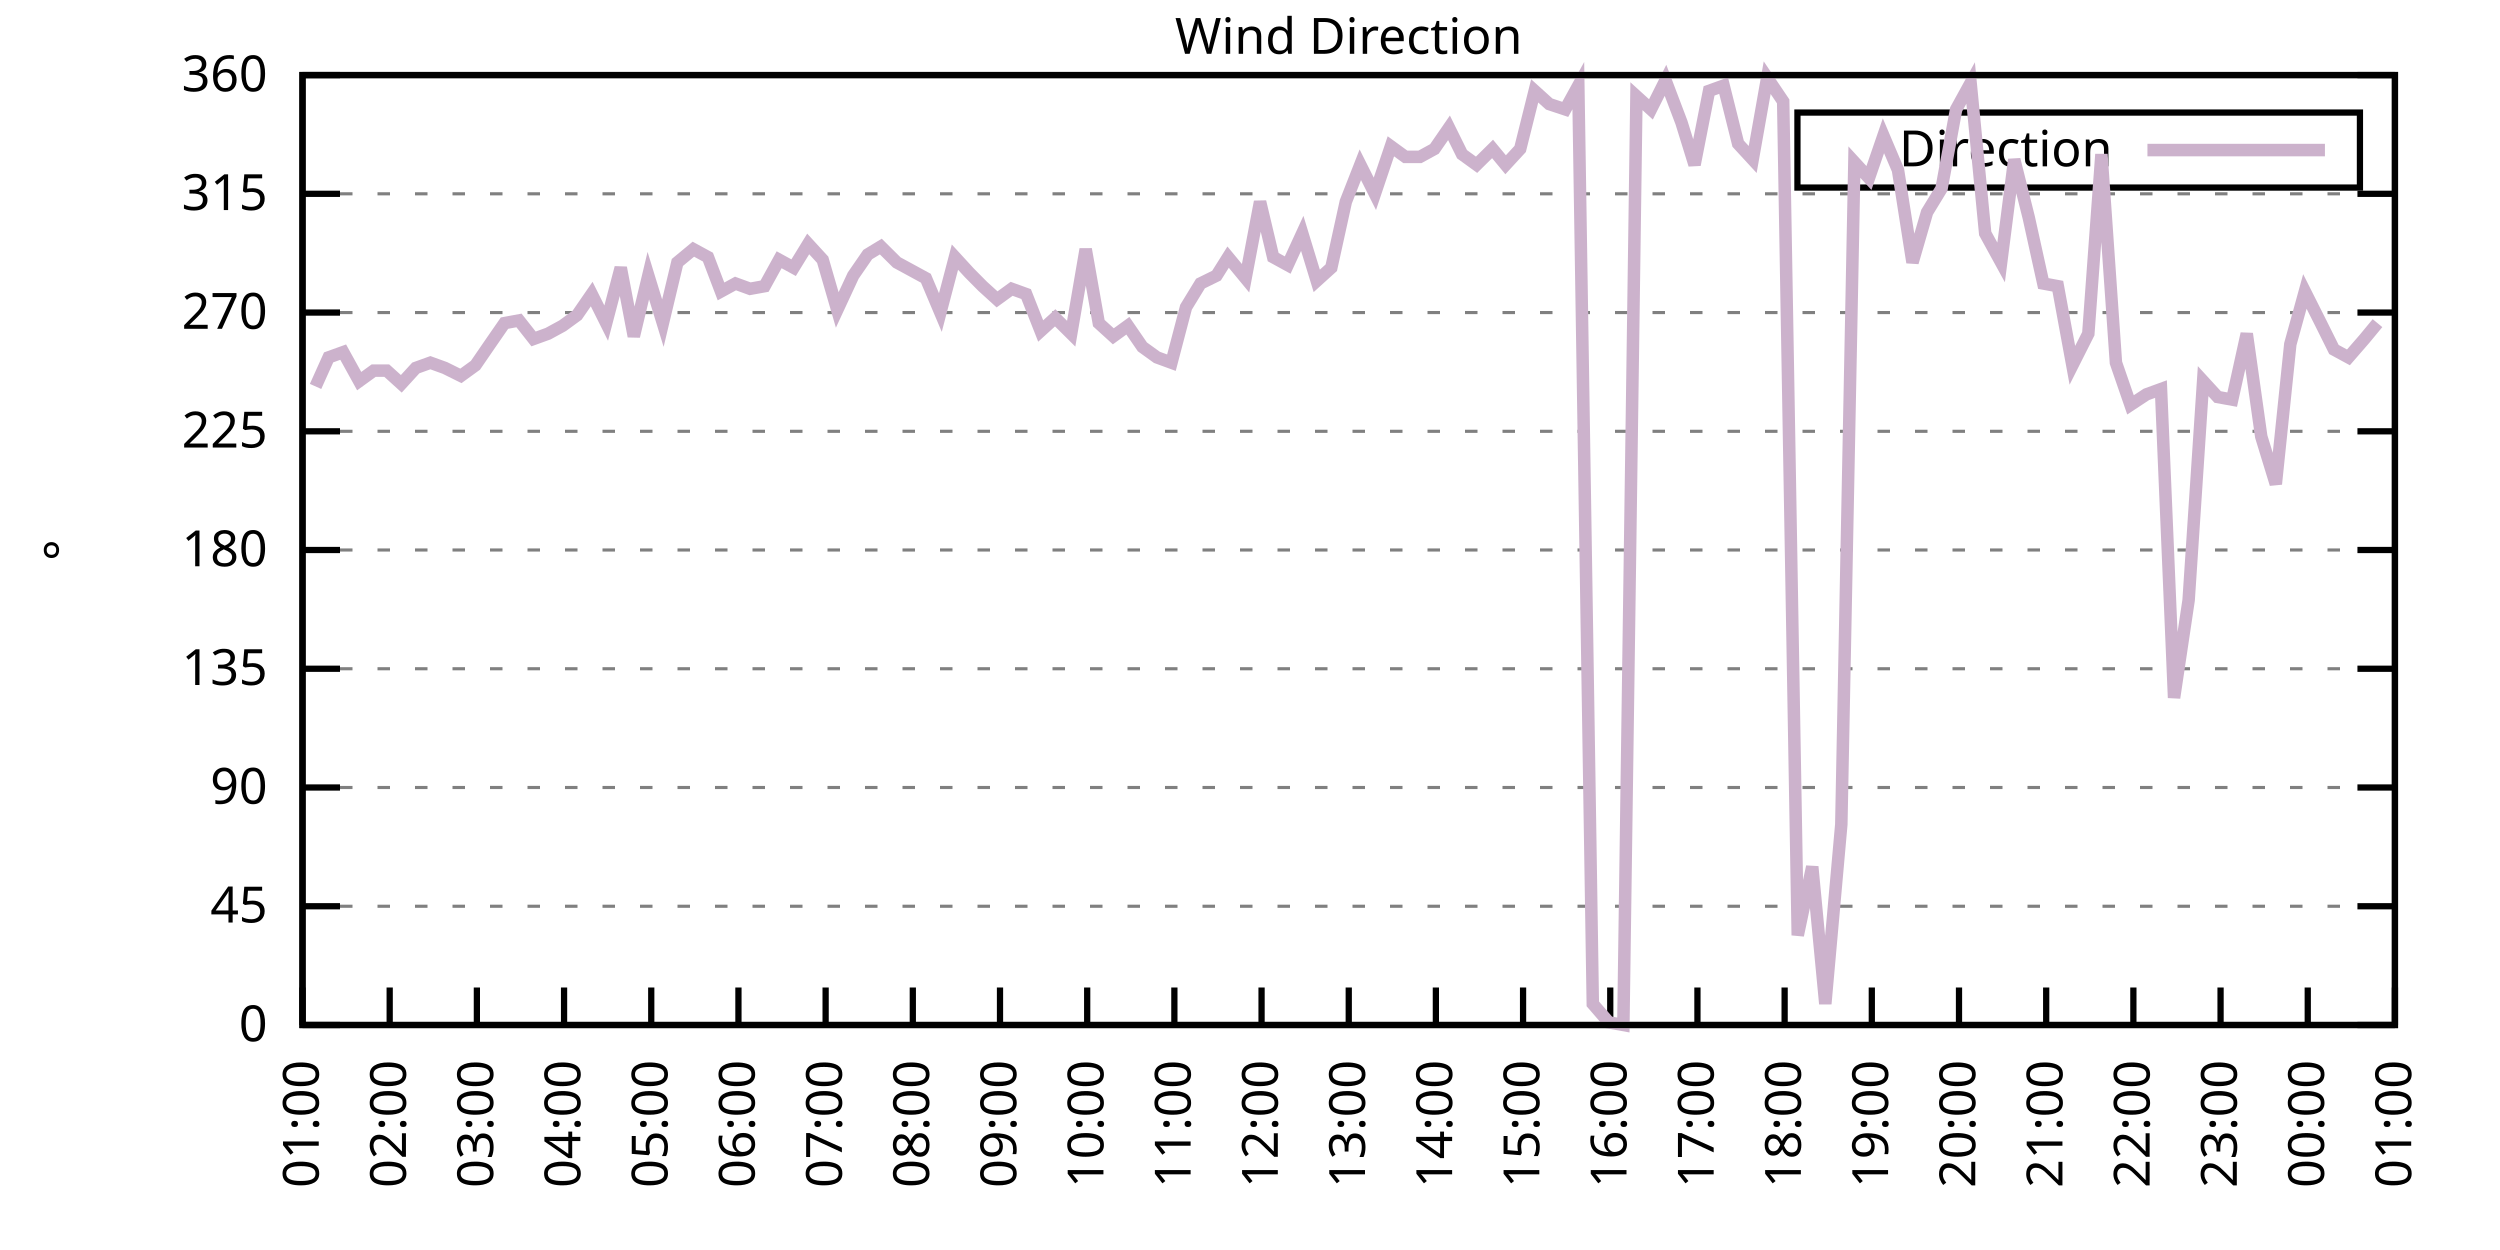
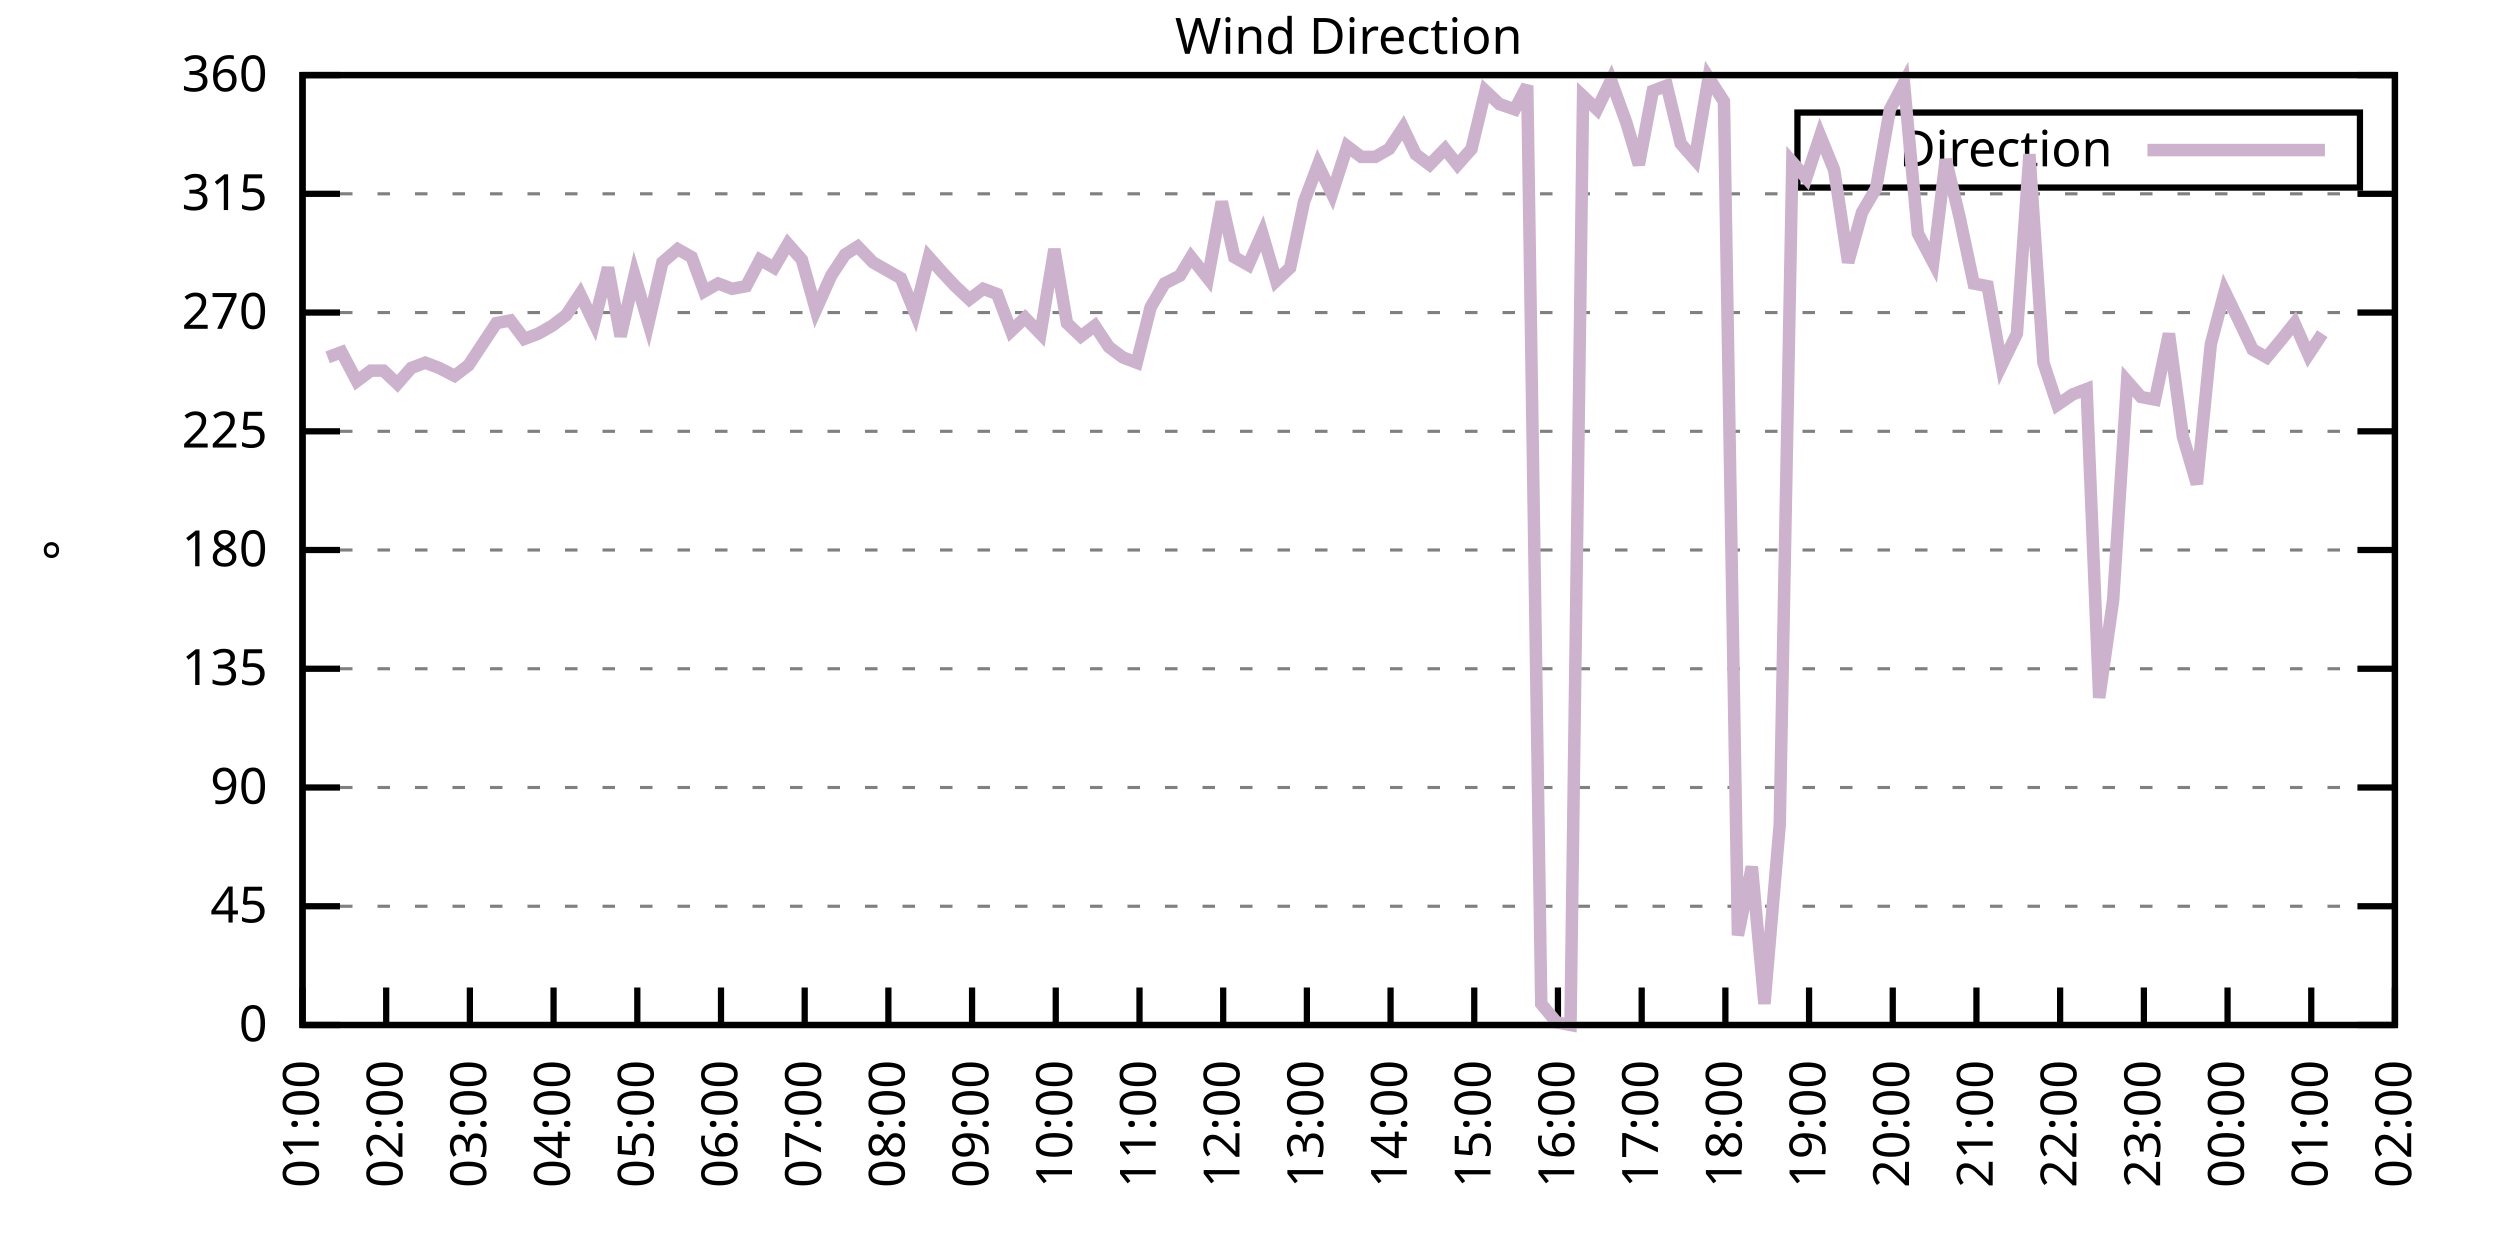
<svg xmlns="http://www.w3.org/2000/svg" xmlns:xlink="http://www.w3.org/1999/xlink" width="400" height="200" viewBox="0 0 400 200">
  <g id="gnuplot_canvas">
    <rect x="0" y="0" width="400" height="200" fill="none" />
    <defs>
      <circle id="gpDot" r="0.5" stroke-width="0.5" stroke="currentColor" />
      <path id="gpPt0" stroke-width="0.333" stroke="currentColor" d="M-1,0 h2 M0,-1 v2" />
      <path id="gpPt1" stroke-width="0.333" stroke="currentColor" d="M-1,-1 L1,1 M1,-1 L-1,1" />
      <path id="gpPt2" stroke-width="0.333" stroke="currentColor" d="M-1,0 L1,0 M0,-1 L0,1 M-1,-1 L1,1 M-1,1 L1,-1" />
      <rect id="gpPt3" stroke-width="0.333" stroke="currentColor" x="-1" y="-1" width="2" height="2" />
      <rect id="gpPt4" stroke-width="0.333" stroke="currentColor" fill="currentColor" x="-1" y="-1" width="2" height="2" />
      <circle id="gpPt5" stroke-width="0.333" stroke="currentColor" cx="0" cy="0" r="1" />
      <use xlink:href="#gpPt5" id="gpPt6" fill="currentColor" stroke="none" />
      <path id="gpPt7" stroke-width="0.333" stroke="currentColor" d="M0,-1.33 L-1.33,0.67 L1.33,0.67 z" />
      <use xlink:href="#gpPt7" id="gpPt8" fill="currentColor" stroke="none" />
      <use xlink:href="#gpPt7" id="gpPt9" stroke="currentColor" transform="rotate(180)" />
      <use xlink:href="#gpPt9" id="gpPt10" fill="currentColor" stroke="none" />
      <use xlink:href="#gpPt3" id="gpPt11" stroke="currentColor" transform="rotate(45)" />
      <use xlink:href="#gpPt11" id="gpPt12" fill="currentColor" stroke="none" />
      <path id="gpPt13" stroke-width="0.333" stroke="currentColor" d="M0,1.330 L1.265,0.411 L0.782,-1.067 L-0.782,-1.076 L-1.265,0.411 z" />
      <use xlink:href="#gpPt13" id="gpPt14" fill="currentColor" stroke="none" />
      <filter id="textbox" filterUnits="objectBoundingBox" x="0" y="0" height="1" width="1">
        <feFlood flood-color="white" flood-opacity="1" result="bgnd" />
        <feComposite in="SourceGraphic" in2="bgnd" operator="atop" />
      </filter>
      <filter id="greybox" filterUnits="objectBoundingBox" x="0" y="0" height="1" width="1">
        <feFlood flood-color="lightgrey" flood-opacity="1" result="grey" />
        <feComposite in="SourceGraphic" in2="grey" operator="atop" />
      </filter>
    </defs>
    <g fill="none" color="white" stroke="currentColor" stroke-width="1.00" stroke-linecap="butt" stroke-linejoin="miter">
</g>
    <g fill="none" color="black" stroke="currentColor" stroke-width="1.00" stroke-linecap="butt" stroke-linejoin="miter">
      <g stroke="none" shape-rendering="crispEdges">
        <polygon fill="rgb(255, 255, 255)" points="48.40,164.00 383.18,164.00 383.18,12.02 48.40,12.02 " />
      </g>
    </g>
    <g fill="none" color="black" stroke="currentColor" stroke-width="1.00" stroke-linecap="butt" stroke-linejoin="miter">
</g>
    <g fill="none" color="black" stroke="black" stroke-width="0.50" stroke-linecap="butt" stroke-linejoin="miter">
</g>
    <g fill="none" color="gray" stroke="currentColor" stroke-width="0.50" stroke-linecap="butt" stroke-linejoin="miter">
      <path stroke="gray" stroke-dasharray="2,4" class="gridline" d="M48.40,164.00 L383.19,164.00  " />
    </g>
    <g fill="none" color="gray" stroke="gray" stroke-width="1.00" stroke-linecap="butt" stroke-linejoin="miter">
</g>
    <g fill="none" color="black" stroke="currentColor" stroke-width="1.00" stroke-linecap="butt" stroke-linejoin="miter">
      <path stroke="black" d="M48.40,164.00 L54.40,164.00 M383.19,164.00 L377.19,164.00  " />
      <g transform="translate(42.80,166.60)" stroke="none" fill="black" font-family="Sans" font-size="8.00" text-anchor="end">
        <text>
          <tspan font-family="Sans"> 0</tspan>
        </text>
      </g>
    </g>
    <g fill="none" color="black" stroke="currentColor" stroke-width="1.00" stroke-linecap="butt" stroke-linejoin="miter">
</g>
    <g fill="none" color="black" stroke="black" stroke-width="0.50" stroke-linecap="butt" stroke-linejoin="miter">
</g>
    <g fill="none" color="gray" stroke="currentColor" stroke-width="0.50" stroke-linecap="butt" stroke-linejoin="miter">
      <path stroke="gray" stroke-dasharray="2,4" class="gridline" d="M48.40,145.00 L383.19,145.00  " />
    </g>
    <g fill="none" color="gray" stroke="gray" stroke-width="1.00" stroke-linecap="butt" stroke-linejoin="miter">
</g>
    <g fill="none" color="black" stroke="currentColor" stroke-width="1.00" stroke-linecap="butt" stroke-linejoin="miter">
      <path stroke="black" d="M48.40,145.00 L54.40,145.00 M383.19,145.00 L377.19,145.00  " />
      <g transform="translate(42.80,147.60)" stroke="none" fill="black" font-family="Sans" font-size="8.00" text-anchor="end">
        <text>
          <tspan font-family="Sans"> 45</tspan>
        </text>
      </g>
    </g>
    <g fill="none" color="black" stroke="currentColor" stroke-width="1.00" stroke-linecap="butt" stroke-linejoin="miter">
</g>
    <g fill="none" color="black" stroke="black" stroke-width="0.50" stroke-linecap="butt" stroke-linejoin="miter">
</g>
    <g fill="none" color="gray" stroke="currentColor" stroke-width="0.50" stroke-linecap="butt" stroke-linejoin="miter">
      <path stroke="gray" stroke-dasharray="2,4" class="gridline" d="M48.40,126.00 L383.19,126.00  " />
    </g>
    <g fill="none" color="gray" stroke="gray" stroke-width="1.00" stroke-linecap="butt" stroke-linejoin="miter">
</g>
    <g fill="none" color="black" stroke="currentColor" stroke-width="1.00" stroke-linecap="butt" stroke-linejoin="miter">
      <path stroke="black" d="M48.40,126.00 L54.40,126.00 M383.19,126.00 L377.19,126.00  " />
      <g transform="translate(42.80,128.60)" stroke="none" fill="black" font-family="Sans" font-size="8.00" text-anchor="end">
        <text>
          <tspan font-family="Sans"> 90</tspan>
        </text>
      </g>
    </g>
    <g fill="none" color="black" stroke="currentColor" stroke-width="1.00" stroke-linecap="butt" stroke-linejoin="miter">
</g>
    <g fill="none" color="black" stroke="black" stroke-width="0.50" stroke-linecap="butt" stroke-linejoin="miter">
</g>
    <g fill="none" color="gray" stroke="currentColor" stroke-width="0.50" stroke-linecap="butt" stroke-linejoin="miter">
      <path stroke="gray" stroke-dasharray="2,4" class="gridline" d="M48.40,107.00 L383.19,107.00  " />
    </g>
    <g fill="none" color="gray" stroke="gray" stroke-width="1.00" stroke-linecap="butt" stroke-linejoin="miter">
</g>
    <g fill="none" color="black" stroke="currentColor" stroke-width="1.00" stroke-linecap="butt" stroke-linejoin="miter">
      <path stroke="black" d="M48.40,107.00 L54.40,107.00 M383.19,107.00 L377.19,107.00  " />
      <g transform="translate(42.80,109.60)" stroke="none" fill="black" font-family="Sans" font-size="8.00" text-anchor="end">
        <text>
          <tspan font-family="Sans"> 135</tspan>
        </text>
      </g>
    </g>
    <g fill="none" color="black" stroke="currentColor" stroke-width="1.00" stroke-linecap="butt" stroke-linejoin="miter">
</g>
    <g fill="none" color="black" stroke="black" stroke-width="0.50" stroke-linecap="butt" stroke-linejoin="miter">
</g>
    <g fill="none" color="gray" stroke="currentColor" stroke-width="0.50" stroke-linecap="butt" stroke-linejoin="miter">
      <path stroke="gray" stroke-dasharray="2,4" class="gridline" d="M48.40,88.00 L383.19,88.00  " />
    </g>
    <g fill="none" color="gray" stroke="gray" stroke-width="1.00" stroke-linecap="butt" stroke-linejoin="miter">
</g>
    <g fill="none" color="black" stroke="currentColor" stroke-width="1.00" stroke-linecap="butt" stroke-linejoin="miter">
      <path stroke="black" d="M48.40,88.00 L54.40,88.00 M383.19,88.00 L377.19,88.00  " />
      <g transform="translate(42.80,90.60)" stroke="none" fill="black" font-family="Sans" font-size="8.00" text-anchor="end">
        <text>
          <tspan font-family="Sans"> 180</tspan>
        </text>
      </g>
    </g>
    <g fill="none" color="black" stroke="currentColor" stroke-width="1.00" stroke-linecap="butt" stroke-linejoin="miter">
</g>
    <g fill="none" color="black" stroke="black" stroke-width="0.50" stroke-linecap="butt" stroke-linejoin="miter">
</g>
    <g fill="none" color="gray" stroke="currentColor" stroke-width="0.50" stroke-linecap="butt" stroke-linejoin="miter">
      <path stroke="gray" stroke-dasharray="2,4" class="gridline" d="M48.40,69.01 L383.19,69.01  " />
    </g>
    <g fill="none" color="gray" stroke="gray" stroke-width="1.00" stroke-linecap="butt" stroke-linejoin="miter">
</g>
    <g fill="none" color="black" stroke="currentColor" stroke-width="1.00" stroke-linecap="butt" stroke-linejoin="miter">
      <path stroke="black" d="M48.40,69.01 L54.40,69.01 M383.19,69.01 L377.19,69.01  " />
      <g transform="translate(42.80,71.61)" stroke="none" fill="black" font-family="Sans" font-size="8.00" text-anchor="end">
        <text>
          <tspan font-family="Sans"> 225</tspan>
        </text>
      </g>
    </g>
    <g fill="none" color="black" stroke="currentColor" stroke-width="1.00" stroke-linecap="butt" stroke-linejoin="miter">
</g>
    <g fill="none" color="black" stroke="black" stroke-width="0.50" stroke-linecap="butt" stroke-linejoin="miter">
</g>
    <g fill="none" color="gray" stroke="currentColor" stroke-width="0.50" stroke-linecap="butt" stroke-linejoin="miter">
      <path stroke="gray" stroke-dasharray="2,4" class="gridline" d="M48.40,50.01 L383.19,50.01  " />
    </g>
    <g fill="none" color="gray" stroke="gray" stroke-width="1.00" stroke-linecap="butt" stroke-linejoin="miter">
</g>
    <g fill="none" color="black" stroke="currentColor" stroke-width="1.00" stroke-linecap="butt" stroke-linejoin="miter">
      <path stroke="black" d="M48.40,50.01 L54.40,50.01 M383.19,50.01 L377.19,50.01  " />
      <g transform="translate(42.80,52.61)" stroke="none" fill="black" font-family="Sans" font-size="8.00" text-anchor="end">
        <text>
          <tspan font-family="Sans"> 270</tspan>
        </text>
      </g>
    </g>
    <g fill="none" color="black" stroke="currentColor" stroke-width="1.00" stroke-linecap="butt" stroke-linejoin="miter">
</g>
    <g fill="none" color="black" stroke="black" stroke-width="0.50" stroke-linecap="butt" stroke-linejoin="miter">
</g>
    <g fill="none" color="gray" stroke="currentColor" stroke-width="0.50" stroke-linecap="butt" stroke-linejoin="miter">
      <path stroke="gray" stroke-dasharray="2,4" class="gridline" d="M48.40,31.01 L383.19,31.01  " />
    </g>
    <g fill="none" color="gray" stroke="gray" stroke-width="1.00" stroke-linecap="butt" stroke-linejoin="miter">
</g>
    <g fill="none" color="black" stroke="currentColor" stroke-width="1.00" stroke-linecap="butt" stroke-linejoin="miter">
      <path stroke="black" d="M48.40,31.01 L54.40,31.01 M383.19,31.01 L377.19,31.01  " />
      <g transform="translate(42.80,33.61)" stroke="none" fill="black" font-family="Sans" font-size="8.00" text-anchor="end">
        <text>
          <tspan font-family="Sans"> 315</tspan>
        </text>
      </g>
    </g>
    <g fill="none" color="black" stroke="currentColor" stroke-width="1.00" stroke-linecap="butt" stroke-linejoin="miter">
</g>
    <g fill="none" color="black" stroke="black" stroke-width="0.50" stroke-linecap="butt" stroke-linejoin="miter">
</g>
    <g fill="none" color="gray" stroke="currentColor" stroke-width="0.50" stroke-linecap="butt" stroke-linejoin="miter">
      <path stroke="gray" stroke-dasharray="2,4" class="gridline" d="M48.40,12.01 L383.19,12.01  " />
    </g>
    <g fill="none" color="gray" stroke="gray" stroke-width="1.00" stroke-linecap="butt" stroke-linejoin="miter">
</g>
    <g fill="none" color="black" stroke="currentColor" stroke-width="1.00" stroke-linecap="butt" stroke-linejoin="miter">
      <path stroke="black" d="M48.40,12.01 L54.40,12.01 M383.19,12.01 L377.19,12.01  " />
      <g transform="translate(42.80,14.61)" stroke="none" fill="black" font-family="Sans" font-size="8.00" text-anchor="end">
        <text>
          <tspan font-family="Sans"> 360</tspan>
        </text>
      </g>
    </g>
    <g fill="none" color="black" stroke="currentColor" stroke-width="1.00" stroke-linecap="butt" stroke-linejoin="miter">
      <path stroke="black" d="M48.40,164.00 L48.40,158.00  " />
      <g transform="translate(51.00,169.60) rotate(270.00)" stroke="none" fill="black" font-family="Sans" font-size="8.00" text-anchor="end">
        <text>
          <tspan font-family="Sans">01:00</tspan>
        </text>
      </g>
    </g>
    <g fill="none" color="black" stroke="currentColor" stroke-width="1.00" stroke-linecap="butt" stroke-linejoin="miter">
-       <path stroke="black" d="M62.35,164.00 L62.35,158.00  " />
-       <g transform="translate(64.95,169.60) rotate(270.00)" stroke="none" fill="black" font-family="Sans" font-size="8.00" text-anchor="end">
+       <path stroke="black" d="M61.79,164.00 L61.79,158.00  " />
+       <g transform="translate(64.39,169.60) rotate(270.00)" stroke="none" fill="black" font-family="Sans" font-size="8.00" text-anchor="end">
        <text>
          <tspan font-family="Sans">02:00</tspan>
        </text>
      </g>
    </g>
    <g fill="none" color="black" stroke="currentColor" stroke-width="1.00" stroke-linecap="butt" stroke-linejoin="miter">
-       <path stroke="black" d="M76.30,164.00 L76.30,158.00  " />
-       <g transform="translate(78.90,169.60) rotate(270.00)" stroke="none" fill="black" font-family="Sans" font-size="8.00" text-anchor="end">
+       <path stroke="black" d="M75.18,164.00 L75.18,158.00  " />
+       <g transform="translate(77.78,169.60) rotate(270.00)" stroke="none" fill="black" font-family="Sans" font-size="8.00" text-anchor="end">
        <text>
          <tspan font-family="Sans">03:00</tspan>
        </text>
      </g>
    </g>
    <g fill="none" color="black" stroke="currentColor" stroke-width="1.00" stroke-linecap="butt" stroke-linejoin="miter">
-       <path stroke="black" d="M90.25,164.00 L90.25,158.00  " />
-       <g transform="translate(92.85,169.60) rotate(270.00)" stroke="none" fill="black" font-family="Sans" font-size="8.00" text-anchor="end">
+       <path stroke="black" d="M88.57,164.00 L88.57,158.00  " />
+       <g transform="translate(91.17,169.60) rotate(270.00)" stroke="none" fill="black" font-family="Sans" font-size="8.00" text-anchor="end">
        <text>
          <tspan font-family="Sans">04:00</tspan>
        </text>
      </g>
    </g>
    <g fill="none" color="black" stroke="currentColor" stroke-width="1.00" stroke-linecap="butt" stroke-linejoin="miter">
-       <path stroke="black" d="M104.20,164.00 L104.20,158.00  " />
-       <g transform="translate(106.80,169.60) rotate(270.00)" stroke="none" fill="black" font-family="Sans" font-size="8.00" text-anchor="end">
+       <path stroke="black" d="M101.97,164.00 L101.97,158.00  " />
+       <g transform="translate(104.57,169.60) rotate(270.00)" stroke="none" fill="black" font-family="Sans" font-size="8.00" text-anchor="end">
        <text>
          <tspan font-family="Sans">05:00</tspan>
        </text>
      </g>
    </g>
    <g fill="none" color="black" stroke="currentColor" stroke-width="1.00" stroke-linecap="butt" stroke-linejoin="miter">
-       <path stroke="black" d="M118.15,164.00 L118.15,158.00  " />
-       <g transform="translate(120.75,169.60) rotate(270.00)" stroke="none" fill="black" font-family="Sans" font-size="8.00" text-anchor="end">
+       <path stroke="black" d="M115.36,164.00 L115.36,158.00  " />
+       <g transform="translate(117.96,169.60) rotate(270.00)" stroke="none" fill="black" font-family="Sans" font-size="8.00" text-anchor="end">
        <text>
          <tspan font-family="Sans">06:00</tspan>
        </text>
      </g>
    </g>
    <g fill="none" color="black" stroke="currentColor" stroke-width="1.00" stroke-linecap="butt" stroke-linejoin="miter">
-       <path stroke="black" d="M132.10,164.00 L132.10,158.00  " />
-       <g transform="translate(134.70,169.60) rotate(270.00)" stroke="none" fill="black" font-family="Sans" font-size="8.00" text-anchor="end">
+       <path stroke="black" d="M128.75,164.00 L128.75,158.00  " />
+       <g transform="translate(131.35,169.60) rotate(270.00)" stroke="none" fill="black" font-family="Sans" font-size="8.00" text-anchor="end">
        <text>
          <tspan font-family="Sans">07:00</tspan>
        </text>
      </g>
    </g>
    <g fill="none" color="black" stroke="currentColor" stroke-width="1.00" stroke-linecap="butt" stroke-linejoin="miter">
-       <path stroke="black" d="M146.05,164.00 L146.05,158.00  " />
-       <g transform="translate(148.65,169.60) rotate(270.00)" stroke="none" fill="black" font-family="Sans" font-size="8.00" text-anchor="end">
+       <path stroke="black" d="M142.14,164.00 L142.14,158.00  " />
+       <g transform="translate(144.74,169.60) rotate(270.00)" stroke="none" fill="black" font-family="Sans" font-size="8.00" text-anchor="end">
        <text>
          <tspan font-family="Sans">08:00</tspan>
        </text>
      </g>
    </g>
    <g fill="none" color="black" stroke="currentColor" stroke-width="1.00" stroke-linecap="butt" stroke-linejoin="miter">
-       <path stroke="black" d="M160.00,164.00 L160.00,158.00  " />
-       <g transform="translate(162.60,169.60) rotate(270.00)" stroke="none" fill="black" font-family="Sans" font-size="8.00" text-anchor="end">
+       <path stroke="black" d="M155.53,164.00 L155.53,158.00  " />
+       <g transform="translate(158.13,169.60) rotate(270.00)" stroke="none" fill="black" font-family="Sans" font-size="8.00" text-anchor="end">
        <text>
          <tspan font-family="Sans">09:00</tspan>
        </text>
      </g>
    </g>
    <g fill="none" color="black" stroke="currentColor" stroke-width="1.00" stroke-linecap="butt" stroke-linejoin="miter">
-       <path stroke="black" d="M173.95,164.00 L173.95,158.00  " />
-       <g transform="translate(176.55,169.60) rotate(270.00)" stroke="none" fill="black" font-family="Sans" font-size="8.00" text-anchor="end">
+       <path stroke="black" d="M168.92,164.00 L168.92,158.00  " />
+       <g transform="translate(171.52,169.60) rotate(270.00)" stroke="none" fill="black" font-family="Sans" font-size="8.00" text-anchor="end">
        <text>
          <tspan font-family="Sans">10:00</tspan>
        </text>
      </g>
    </g>
    <g fill="none" color="black" stroke="currentColor" stroke-width="1.00" stroke-linecap="butt" stroke-linejoin="miter">
-       <path stroke="black" d="M187.90,164.00 L187.90,158.00  " />
-       <g transform="translate(190.50,169.60) rotate(270.00)" stroke="none" fill="black" font-family="Sans" font-size="8.00" text-anchor="end">
+       <path stroke="black" d="M182.32,164.00 L182.32,158.00  " />
+       <g transform="translate(184.92,169.60) rotate(270.00)" stroke="none" fill="black" font-family="Sans" font-size="8.00" text-anchor="end">
        <text>
          <tspan font-family="Sans">11:00</tspan>
        </text>
      </g>
    </g>
    <g fill="none" color="black" stroke="currentColor" stroke-width="1.00" stroke-linecap="butt" stroke-linejoin="miter">
-       <path stroke="black" d="M201.85,164.00 L201.85,158.00  " />
-       <g transform="translate(204.45,169.60) rotate(270.00)" stroke="none" fill="black" font-family="Sans" font-size="8.00" text-anchor="end">
+       <path stroke="black" d="M195.71,164.00 L195.71,158.00  " />
+       <g transform="translate(198.31,169.60) rotate(270.00)" stroke="none" fill="black" font-family="Sans" font-size="8.00" text-anchor="end">
        <text>
          <tspan font-family="Sans">12:00</tspan>
        </text>
      </g>
    </g>
    <g fill="none" color="black" stroke="currentColor" stroke-width="1.00" stroke-linecap="butt" stroke-linejoin="miter">
-       <path stroke="black" d="M215.80,164.00 L215.80,158.00  " />
-       <g transform="translate(218.40,169.60) rotate(270.00)" stroke="none" fill="black" font-family="Sans" font-size="8.00" text-anchor="end">
+       <path stroke="black" d="M209.10,164.00 L209.10,158.00  " />
+       <g transform="translate(211.70,169.60) rotate(270.00)" stroke="none" fill="black" font-family="Sans" font-size="8.00" text-anchor="end">
        <text>
          <tspan font-family="Sans">13:00</tspan>
        </text>
      </g>
    </g>
    <g fill="none" color="black" stroke="currentColor" stroke-width="1.00" stroke-linecap="butt" stroke-linejoin="miter">
-       <path stroke="black" d="M229.74,164.00 L229.74,158.00  " />
-       <g transform="translate(232.34,169.60) rotate(270.00)" stroke="none" fill="black" font-family="Sans" font-size="8.00" text-anchor="end">
+       <path stroke="black" d="M222.49,164.00 L222.49,158.00  " />
+       <g transform="translate(225.09,169.60) rotate(270.00)" stroke="none" fill="black" font-family="Sans" font-size="8.00" text-anchor="end">
        <text>
          <tspan font-family="Sans">14:00</tspan>
        </text>
      </g>
    </g>
    <g fill="none" color="black" stroke="currentColor" stroke-width="1.00" stroke-linecap="butt" stroke-linejoin="miter">
-       <path stroke="black" d="M243.69,164.00 L243.69,158.00  " />
-       <g transform="translate(246.29,169.60) rotate(270.00)" stroke="none" fill="black" font-family="Sans" font-size="8.00" text-anchor="end">
+       <path stroke="black" d="M235.88,164.00 L235.88,158.00  " />
+       <g transform="translate(238.48,169.60) rotate(270.00)" stroke="none" fill="black" font-family="Sans" font-size="8.00" text-anchor="end">
        <text>
          <tspan font-family="Sans">15:00</tspan>
        </text>
      </g>
    </g>
    <g fill="none" color="black" stroke="currentColor" stroke-width="1.00" stroke-linecap="butt" stroke-linejoin="miter">
-       <path stroke="black" d="M257.64,164.00 L257.64,158.00  " />
-       <g transform="translate(260.24,169.60) rotate(270.00)" stroke="none" fill="black" font-family="Sans" font-size="8.00" text-anchor="end">
+       <path stroke="black" d="M249.27,164.00 L249.27,158.00  " />
+       <g transform="translate(251.87,169.60) rotate(270.00)" stroke="none" fill="black" font-family="Sans" font-size="8.00" text-anchor="end">
        <text>
          <tspan font-family="Sans">16:00</tspan>
        </text>
      </g>
    </g>
    <g fill="none" color="black" stroke="currentColor" stroke-width="1.00" stroke-linecap="butt" stroke-linejoin="miter">
-       <path stroke="black" d="M271.59,164.00 L271.59,158.00  " />
-       <g transform="translate(274.19,169.60) rotate(270.00)" stroke="none" fill="black" font-family="Sans" font-size="8.00" text-anchor="end">
+       <path stroke="black" d="M262.67,164.00 L262.67,158.00  " />
+       <g transform="translate(265.27,169.60) rotate(270.00)" stroke="none" fill="black" font-family="Sans" font-size="8.00" text-anchor="end">
        <text>
          <tspan font-family="Sans">17:00</tspan>
        </text>
      </g>
    </g>
    <g fill="none" color="black" stroke="currentColor" stroke-width="1.00" stroke-linecap="butt" stroke-linejoin="miter">
-       <path stroke="black" d="M285.54,164.00 L285.54,158.00  " />
-       <g transform="translate(288.14,169.60) rotate(270.00)" stroke="none" fill="black" font-family="Sans" font-size="8.00" text-anchor="end">
+       <path stroke="black" d="M276.06,164.00 L276.06,158.00  " />
+       <g transform="translate(278.66,169.60) rotate(270.00)" stroke="none" fill="black" font-family="Sans" font-size="8.00" text-anchor="end">
        <text>
          <tspan font-family="Sans">18:00</tspan>
        </text>
      </g>
    </g>
    <g fill="none" color="black" stroke="currentColor" stroke-width="1.00" stroke-linecap="butt" stroke-linejoin="miter">
-       <path stroke="black" d="M299.49,164.00 L299.49,158.00  " />
-       <g transform="translate(302.09,169.60) rotate(270.00)" stroke="none" fill="black" font-family="Sans" font-size="8.00" text-anchor="end">
+       <path stroke="black" d="M289.45,164.00 L289.45,158.00  " />
+       <g transform="translate(292.05,169.60) rotate(270.00)" stroke="none" fill="black" font-family="Sans" font-size="8.00" text-anchor="end">
        <text>
          <tspan font-family="Sans">19:00</tspan>
        </text>
      </g>
    </g>
    <g fill="none" color="black" stroke="currentColor" stroke-width="1.00" stroke-linecap="butt" stroke-linejoin="miter">
-       <path stroke="black" d="M313.44,164.00 L313.44,158.00  " />
-       <g transform="translate(316.04,169.60) rotate(270.00)" stroke="none" fill="black" font-family="Sans" font-size="8.00" text-anchor="end">
+       <path stroke="black" d="M302.84,164.00 L302.84,158.00  " />
+       <g transform="translate(305.44,169.60) rotate(270.00)" stroke="none" fill="black" font-family="Sans" font-size="8.00" text-anchor="end">
        <text>
          <tspan font-family="Sans">20:00</tspan>
        </text>
      </g>
    </g>
    <g fill="none" color="black" stroke="currentColor" stroke-width="1.00" stroke-linecap="butt" stroke-linejoin="miter">
-       <path stroke="black" d="M327.39,164.00 L327.39,158.00  " />
-       <g transform="translate(329.99,169.60) rotate(270.00)" stroke="none" fill="black" font-family="Sans" font-size="8.00" text-anchor="end">
+       <path stroke="black" d="M316.23,164.00 L316.23,158.00  " />
+       <g transform="translate(318.83,169.60) rotate(270.00)" stroke="none" fill="black" font-family="Sans" font-size="8.00" text-anchor="end">
        <text>
          <tspan font-family="Sans">21:00</tspan>
        </text>
      </g>
    </g>
    <g fill="none" color="black" stroke="currentColor" stroke-width="1.00" stroke-linecap="butt" stroke-linejoin="miter">
-       <path stroke="black" d="M341.34,164.00 L341.34,158.00  " />
-       <g transform="translate(343.94,169.60) rotate(270.00)" stroke="none" fill="black" font-family="Sans" font-size="8.00" text-anchor="end">
+       <path stroke="black" d="M329.62,164.00 L329.62,158.00  " />
+       <g transform="translate(332.22,169.60) rotate(270.00)" stroke="none" fill="black" font-family="Sans" font-size="8.00" text-anchor="end">
        <text>
          <tspan font-family="Sans">22:00</tspan>
        </text>
      </g>
    </g>
    <g fill="none" color="black" stroke="currentColor" stroke-width="1.00" stroke-linecap="butt" stroke-linejoin="miter">
-       <path stroke="black" d="M355.29,164.00 L355.29,158.00  " />
-       <g transform="translate(357.89,169.60) rotate(270.00)" stroke="none" fill="black" font-family="Sans" font-size="8.00" text-anchor="end">
+       <path stroke="black" d="M343.02,164.00 L343.02,158.00  " />
+       <g transform="translate(345.62,169.60) rotate(270.00)" stroke="none" fill="black" font-family="Sans" font-size="8.00" text-anchor="end">
        <text>
          <tspan font-family="Sans">23:00</tspan>
        </text>
      </g>
    </g>
    <g fill="none" color="black" stroke="currentColor" stroke-width="1.00" stroke-linecap="butt" stroke-linejoin="miter">
-       <path stroke="black" d="M369.24,164.00 L369.24,158.00  " />
-       <g transform="translate(371.84,169.60) rotate(270.00)" stroke="none" fill="black" font-family="Sans" font-size="8.00" text-anchor="end">
+       <path stroke="black" d="M356.41,164.00 L356.41,158.00  " />
+       <g transform="translate(359.01,169.60) rotate(270.00)" stroke="none" fill="black" font-family="Sans" font-size="8.00" text-anchor="end">
        <text>
          <tspan font-family="Sans">00:00</tspan>
+         </text>
+       </g>
+     </g>
+     <g fill="none" color="black" stroke="currentColor" stroke-width="1.00" stroke-linecap="butt" stroke-linejoin="miter">
+       <path stroke="black" d="M369.80,164.00 L369.80,158.00  " />
+       <g transform="translate(372.40,169.60) rotate(270.00)" stroke="none" fill="black" font-family="Sans" font-size="8.00" text-anchor="end">
+         <text>
+           <tspan font-family="Sans">01:00</tspan>
        </text>
      </g>
    </g>
    <g fill="none" color="black" stroke="currentColor" stroke-width="1.00" stroke-linecap="butt" stroke-linejoin="miter">
      <path stroke="black" d="M383.19,164.00 L383.19,158.00  " />
      <g transform="translate(385.79,169.60) rotate(270.00)" stroke="none" fill="black" font-family="Sans" font-size="8.00" text-anchor="end">
        <text>
-           <tspan font-family="Sans">01:00</tspan>
+           <tspan font-family="Sans">02:00</tspan>
        </text>
      </g>
    </g>
    <g fill="none" color="black" stroke="currentColor" stroke-width="1.00" stroke-linecap="butt" stroke-linejoin="miter">
</g>
    <g fill="none" color="black" stroke="currentColor" stroke-width="1.00" stroke-linecap="butt" stroke-linejoin="miter">
      <path stroke="black" d="M48.40,12.01 L48.40,164.00 L383.19,164.00 L383.19,12.01 L48.40,12.01 Z  " />
    </g>
    <g fill="none" color="black" stroke="currentColor" stroke-width="1.00" stroke-linecap="butt" stroke-linejoin="miter">
</g>
    <g fill="none" color="black" stroke="currentColor" stroke-width="1.00" stroke-linecap="butt" stroke-linejoin="miter">
      <path stroke="black" d="M287.59,30.01 L287.59,18.01 L377.59,18.01 L377.59,30.01 L287.59,30.01 Z  " />
    </g>
    <g id="Wind_direction_plot_1">
      <g fill="none" color="white" stroke="black" stroke-width="2.00" stroke-linecap="butt" stroke-linejoin="miter">
</g>
      <g fill="none" color="black" stroke="currentColor" stroke-width="2.00" stroke-linecap="butt" stroke-linejoin="miter">
        <g transform="translate(337.99,26.61)" stroke="none" fill="black" font-family="Sans" font-size="8.00" text-anchor="end">
          <text>
            <tspan font-family="Sans">Direction</tspan>
          </text>
        </g>
      </g>
      <g fill="none" color="black" stroke="currentColor" stroke-width="2.00" stroke-linecap="butt" stroke-linejoin="miter">
-         <path stroke="rgb(204, 178, 204)" d="M343.59,24.01 L371.99,24.01 M50.49,61.83 L52.58,57.18 L54.91,56.34 L57.47,60.98 L59.79,59.30 L61.88,59.30   L64.21,61.41 L66.53,58.87 L68.86,58.03 L71.18,58.87 L73.74,60.14 L76.07,58.45 L78.39,55.07 L80.72,51.70   L83.04,51.27 L85.37,54.23 L87.69,53.39 L90.02,52.12 L92.34,50.43 L94.67,47.05 L96.99,51.70 L99.32,42.83   L101.41,53.81 L103.73,44.10 L106.06,51.70 L108.38,41.99 L110.94,39.87 L113.27,41.14 L115.36,46.63 L117.68,45.36   L120.01,46.21 L122.33,45.79 L124.66,41.56 L126.98,42.83 L129.31,39.03 L131.63,41.56 L133.96,49.59 L136.51,44.10   L138.84,40.72 L140.93,39.45 L143.49,41.99 L145.81,43.25 L148.14,44.52 L150.46,50.01 L152.79,41.14 L155.11,43.67   L157.21,45.79 L159.53,47.90 L161.86,46.21 L164.18,47.05 L166.51,52.96 L168.83,50.85 L171.39,53.39 L173.71,39.87   L175.81,51.70 L178.13,53.81 L180.46,52.12 L182.78,55.50 L185.11,57.18 L187.43,58.03 L189.76,49.16 L192.08,45.36   L194.64,44.10 L196.50,41.14 L199.29,44.52 L201.61,32.28 L203.71,41.14 L206.03,42.41 L208.36,37.34 L210.68,44.94   L213.01,42.83 L215.33,32.28 L217.65,26.36 L219.98,31.01 L222.54,23.41 L224.86,25.10 L227.19,25.10 L229.51,23.83   L231.84,20.45 L233.93,24.68 L236.25,26.36 L238.81,23.83 L240.90,26.36 L243.23,23.83 L245.55,14.54 L247.88,16.65   L250.44,17.50 L252.53,13.70 L254.85,160.62 L257.41,163.58 L259.74,164.00 L261.83,15.39 L264.15,17.50 L266.48,12.85   L269.04,19.61 L271.13,26.36 L273.45,14.54 L275.78,13.70 L278.10,22.99 L280.43,25.52 L282.75,12.43 L285.31,16.23   L287.64,149.65 L289.96,138.67 L292.05,160.62 L294.61,131.91 L296.70,25.94 L299.03,28.48 L301.35,21.72 L303.68,27.21   L306.00,41.99 L308.33,33.96 L310.65,30.16 L312.98,17.50 L315.30,13.28 L317.63,37.34 L320.18,41.99 L322.28,25.52   L324.60,34.81 L326.93,45.36 L329.25,45.79 L331.58,58.45 L334.13,53.39 L336.23,24.68 L338.55,58.03 L340.88,64.78   L343.43,63.10 L345.76,62.25 L347.85,111.65 L350.18,96.03 L352.50,60.98 L354.83,63.52 L357.15,63.94 L359.48,53.39   L361.80,69.85 L364.13,77.45 L366.45,55.07 L368.78,46.63 L371.33,51.70 L373.43,55.92 L375.75,57.18 L378.31,54.23   L380.40,51.70  " />
+         <path stroke="rgb(204, 178, 204)" d="M343.59,24.01 L371.99,24.01 M52.42,57.18 L54.65,56.34 L57.10,60.98 L59.34,59.30 L61.35,59.30 L63.58,61.41   L65.81,58.87 L68.04,58.03 L70.27,58.87 L72.73,60.14 L74.96,58.45 L77.19,55.07 L79.42,51.70 L81.66,51.27   L83.89,54.23 L86.12,53.39 L88.35,52.12 L90.58,50.43 L92.82,47.05 L95.05,51.70 L97.28,42.83 L99.29,53.81   L101.52,44.10 L103.75,51.70 L105.98,41.99 L108.44,39.87 L110.67,41.14 L112.68,46.63 L114.91,45.36 L117.14,46.21   L119.38,45.79 L121.61,41.56 L123.84,42.83 L126.07,39.03 L128.30,41.56 L130.54,49.59 L132.99,44.10 L135.22,40.72   L137.23,39.45 L139.69,41.99 L141.92,43.25 L144.15,44.52 L146.38,50.01 L148.61,41.14 L150.85,43.67 L152.85,45.79   L155.09,47.90 L157.32,46.21 L159.55,47.05 L161.78,52.96 L164.01,50.85 L166.47,53.39 L168.70,39.87 L170.71,51.70   L172.94,53.81 L175.17,52.12 L177.41,55.50 L179.64,57.18 L181.87,58.03 L184.10,49.16 L186.33,45.36 L188.79,44.10   L190.57,41.14 L193.25,44.52 L195.48,32.28 L197.49,41.14 L199.73,42.41 L201.96,37.34 L204.19,44.94 L206.42,42.83   L208.65,32.28 L210.88,26.36 L213.12,31.01 L215.57,23.41 L217.80,25.10 L220.04,25.10 L222.27,23.83 L224.50,20.45   L226.51,24.68 L228.74,26.36 L231.20,23.83 L233.20,26.36 L235.44,23.83 L237.67,14.54 L239.90,16.65 L242.36,17.50   L244.36,13.70 L246.60,160.62 L249.05,163.58 L251.28,164.00 L253.29,15.39 L255.52,17.50 L257.76,12.85 L260.21,19.61   L262.22,26.36 L264.45,14.54 L266.68,13.70 L268.92,22.99 L271.15,25.52 L273.38,12.43 L275.83,16.23 L278.07,149.65   L280.30,138.67 L282.31,160.62 L284.76,131.91 L286.77,25.94 L289.00,28.48 L291.23,21.72 L293.47,27.21 L295.70,41.99   L297.93,33.96 L300.16,30.16 L302.39,17.50 L304.63,13.28 L306.86,37.34 L309.31,41.99 L311.32,25.52 L313.55,34.81   L315.79,45.36 L318.02,45.79 L320.25,58.45 L322.70,53.39 L324.71,24.68 L326.95,58.03 L329.18,64.78 L331.63,63.10   L333.86,62.25 L335.87,111.65 L338.10,96.03 L340.34,60.98 L342.57,63.52 L344.80,63.94 L347.03,53.39 L349.26,69.85   L351.50,77.45 L353.73,55.07 L355.96,46.63 L358.42,51.70 L360.42,55.92 L362.66,57.18 L365.11,54.23 L367.12,51.70   L369.35,56.76 L371.58,53.39  " />
      </g>
    </g>
    <g fill="none" color="black" stroke="currentColor" stroke-width="2.00" stroke-linecap="butt" stroke-linejoin="miter">
</g>
    <g fill="none" color="black" stroke="black" stroke-width="1.00" stroke-linecap="butt" stroke-linejoin="miter">
</g>
    <g fill="none" color="black" stroke="currentColor" stroke-width="1.00" stroke-linecap="butt" stroke-linejoin="miter">
      <path stroke="black" d="M48.40,12.01 L48.40,164.00 L383.19,164.00 L383.19,12.01 L48.40,12.01 Z  " />
      <g transform="translate(12.80,88.01) rotate(270.00)" stroke="none" fill="black" font-family="Sans" font-size="8.00" text-anchor="middle">
        <text>
          <tspan font-family="Sans">°</tspan>
        </text>
      </g>
    </g>
    <g fill="none" color="black" stroke="currentColor" stroke-width="1.00" stroke-linecap="butt" stroke-linejoin="miter">
</g>
    <g fill="none" color="black" stroke="currentColor" stroke-width="1.00" stroke-linecap="butt" stroke-linejoin="miter">
      <g transform="translate(215.79,8.61)" stroke="none" fill="black" font-family="Sans" font-size="8.00" text-anchor="middle">
        <text>
          <tspan font-family="Sans">Wind Direction</tspan>
        </text>
      </g>
    </g>
    <g fill="none" color="black" stroke="currentColor" stroke-width="1.00" stroke-linecap="butt" stroke-linejoin="miter">
</g>
  </g>
</svg>
